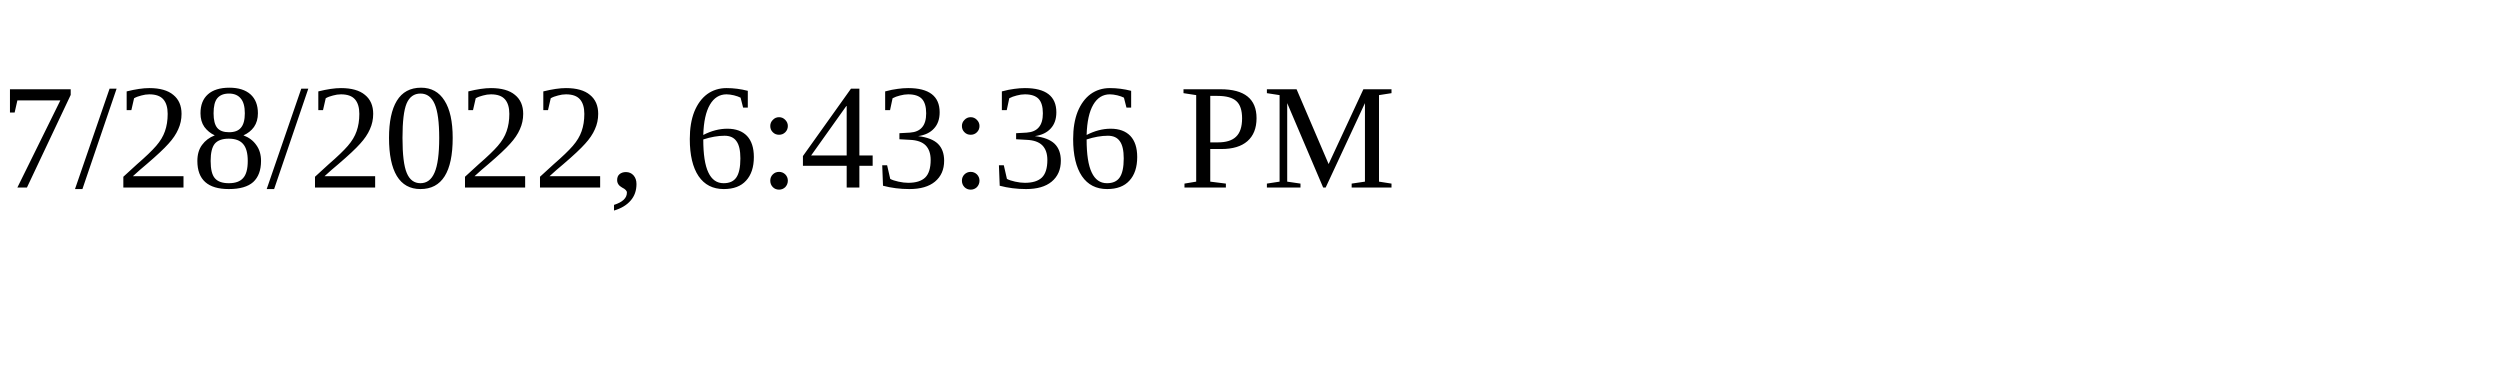
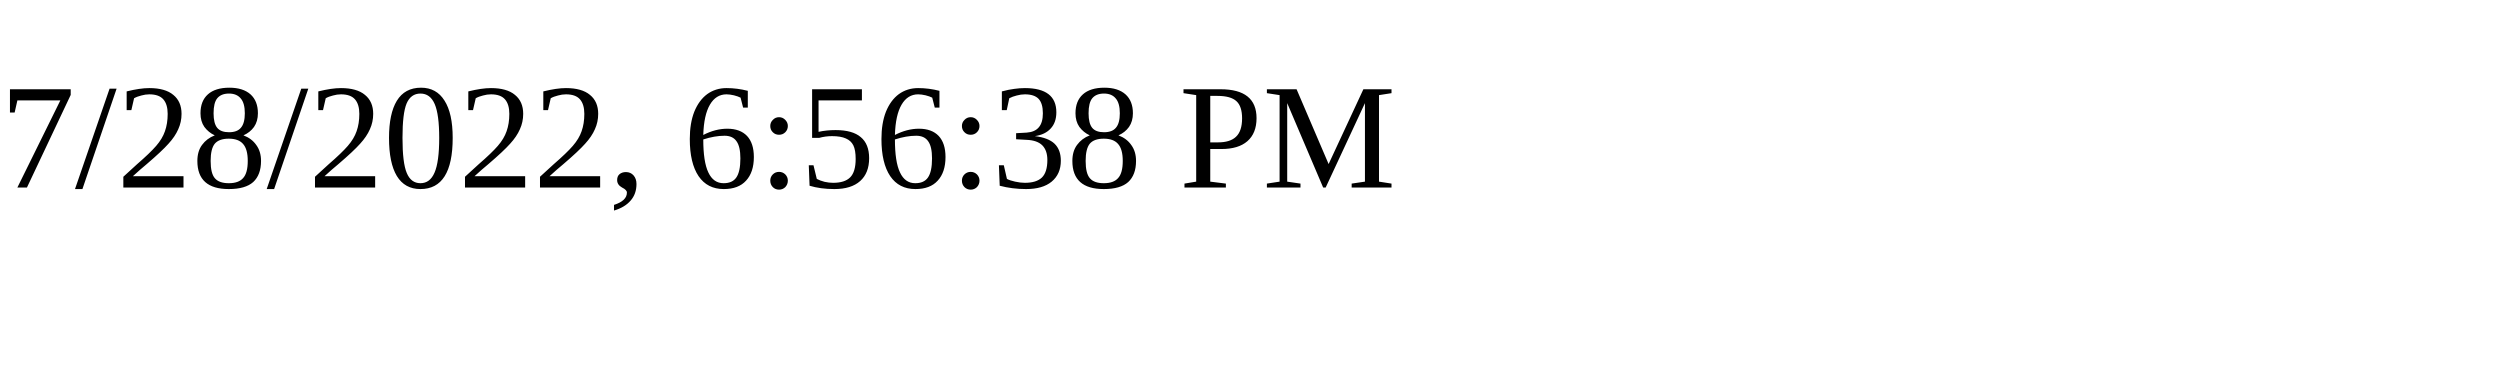
<svg xmlns="http://www.w3.org/2000/svg" height="30" width="200">
-   <text x="0" y="15">7/28/2022, 6:43:36 PM</text>
+   <text x="0" y="15">7/28/2022, 6:56:38 PM</text>
</svg>
